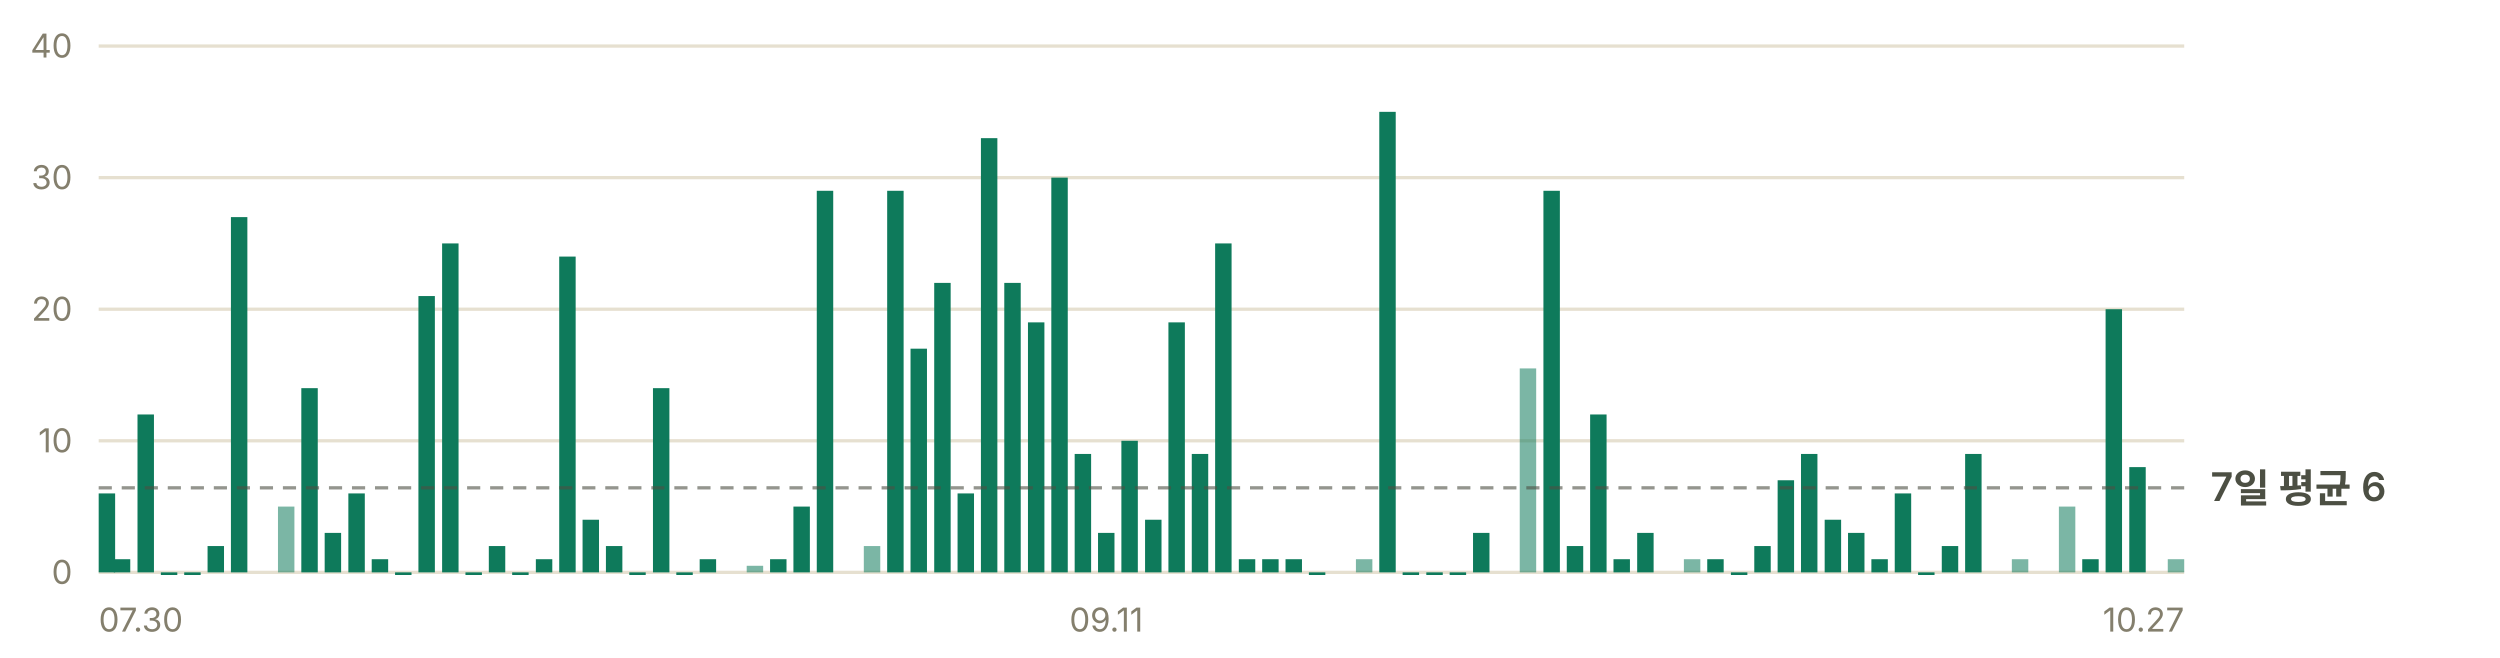
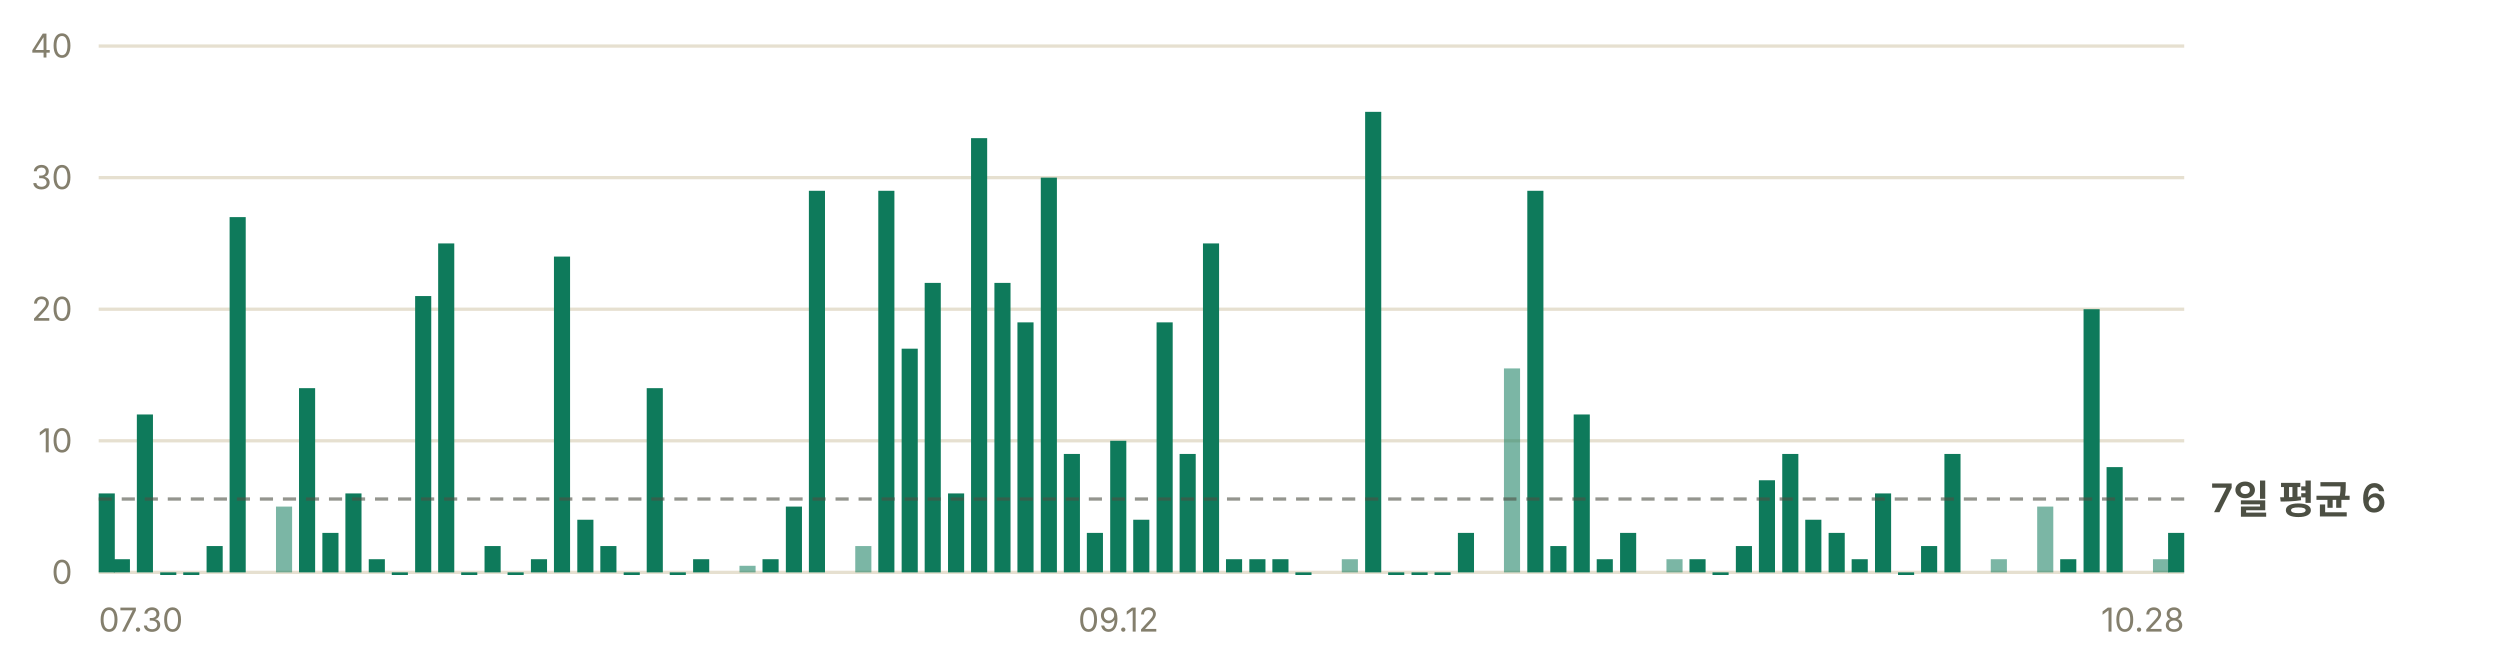
<svg xmlns="http://www.w3.org/2000/svg" width="760" height="200" viewBox="0 0 760 200" role="img" aria-label="일별 앱 실행 추정 — 최근 7일 평균 하루 6회">
  <g font-family="-apple-system, BlinkMacSystemFont, 'Segoe UI', 'Malgun Gothic', 'Apple SD Gothic Neo', sans-serif" font-size="11">
    <line x1="30" y1="174.0" x2="664" y2="174.0" stroke="#e6e0d0" stroke-width="1" />
    <text x="22" y="177.5" fill="#847f6d" font-size="10" text-anchor="end">0</text>
    <line x1="30" y1="134.0" x2="664" y2="134.0" stroke="#e6e0d0" stroke-width="1" />
    <text x="22" y="137.5" fill="#847f6d" font-size="10" text-anchor="end">10</text>
    <line x1="30" y1="94.0" x2="664" y2="94.0" stroke="#e6e0d0" stroke-width="1" />
    <text x="22" y="97.5" fill="#847f6d" font-size="10" text-anchor="end">20</text>
    <line x1="30" y1="54.0" x2="664" y2="54.0" stroke="#e6e0d0" stroke-width="1" />
    <text x="22" y="57.5" fill="#847f6d" font-size="10" text-anchor="end">30</text>
    <line x1="30" y1="14.0" x2="664" y2="14.0" stroke="#e6e0d0" stroke-width="1" />
    <text x="22" y="17.5" fill="#847f6d" font-size="10" text-anchor="end">40</text>
-     <rect x="30.0" y="150.0" width="5.0" height="24.0" fill="#0e7a5b" />
-     <rect x="34.6" y="170.0" width="5.0" height="4.0" fill="#0e7a5b" />
-     <rect x="41.8" y="126.0" width="5.0" height="48.0" fill="#0e7a5b" />
-     <rect x="48.9" y="174.0" width="5.0" height="0.8" fill="#0e7a5b" />
-     <rect x="56.0" y="174.0" width="5.0" height="0.8" fill="#0e7a5b" />
-     <rect x="63.1" y="166.0" width="5.0" height="8.0" fill="#0e7a5b" />
-     <rect x="70.2" y="66.0" width="5.0" height="108.0" fill="#0e7a5b" />
-     <rect x="84.5" y="154.0" width="5.0" height="20.0" fill="#0e7a5b" opacity="0.55" />
-     <rect x="91.6" y="118.0" width="5.0" height="56.0" fill="#0e7a5b" />
-     <rect x="98.7" y="162.0" width="5.0" height="12.0" fill="#0e7a5b" />
-     <rect x="105.9" y="150.0" width="5.0" height="24.0" fill="#0e7a5b" />
-     <rect x="113.0" y="170.0" width="5.0" height="4.0" fill="#0e7a5b" />
-     <rect x="120.1" y="174.0" width="5.0" height="0.8" fill="#0e7a5b" />
-     <rect x="127.2" y="90.0" width="5.0" height="84.0" fill="#0e7a5b" />
-     <rect x="134.4" y="74.0" width="5.0" height="100.0" fill="#0e7a5b" />
-     <rect x="141.5" y="174.0" width="5.0" height="0.8" fill="#0e7a5b" />
-     <rect x="148.6" y="166.0" width="5.0" height="8.0" fill="#0e7a5b" />
-     <rect x="155.7" y="174.0" width="5.0" height="0.8" fill="#0e7a5b" />
-     <rect x="162.9" y="170.0" width="5.0" height="4.0" fill="#0e7a5b" />
-     <rect x="170.0" y="78.0" width="5.0" height="96.0" fill="#0e7a5b" />
-     <rect x="177.1" y="158.0" width="5.0" height="16.0" fill="#0e7a5b" />
-     <rect x="184.2" y="166.0" width="5.0" height="8.0" fill="#0e7a5b" />
-     <rect x="191.3" y="174.0" width="5.0" height="0.8" fill="#0e7a5b" />
-     <rect x="198.5" y="118.0" width="5.0" height="56.0" fill="#0e7a5b" />
-     <rect x="205.6" y="174.0" width="5.0" height="0.8" fill="#0e7a5b" />
-     <rect x="212.7" y="170.0" width="5.0" height="4.0" fill="#0e7a5b" />
-     <rect x="227.0" y="172.0" width="5.0" height="2.0" fill="#0e7a5b" opacity="0.55" />
-     <rect x="234.1" y="170.0" width="5.0" height="4.0" fill="#0e7a5b" />
-     <rect x="241.2" y="154.0" width="5.0" height="20.0" fill="#0e7a5b" />
-     <rect x="248.3" y="58.0" width="5.0" height="116.0" fill="#0e7a5b" />
-     <rect x="262.6" y="166.0" width="5.0" height="8.0" fill="#0e7a5b" opacity="0.55" />
-     <rect x="269.7" y="58.0" width="5.0" height="116.0" fill="#0e7a5b" />
-     <rect x="276.8" y="106.0" width="5.0" height="68.0" fill="#0e7a5b" />
-     <rect x="284.0" y="86.0" width="5.0" height="88.0" fill="#0e7a5b" />
-     <rect x="291.1" y="150.0" width="5.0" height="24.0" fill="#0e7a5b" />
-     <rect x="298.2" y="42.0" width="5.0" height="132.0" fill="#0e7a5b" />
-     <rect x="305.3" y="86.0" width="5.0" height="88.0" fill="#0e7a5b" />
-     <rect x="312.5" y="98.0" width="5.0" height="76.0" fill="#0e7a5b" />
-     <rect x="319.6" y="54.0" width="5.0" height="120.0" fill="#0e7a5b" />
-     <rect x="326.7" y="138.0" width="5.0" height="36.0" fill="#0e7a5b" />
-     <rect x="333.8" y="162.0" width="5.0" height="12.0" fill="#0e7a5b" />
-     <rect x="340.9" y="134.0" width="5.0" height="40.0" fill="#0e7a5b" />
-     <rect x="348.1" y="158.0" width="5.0" height="16.0" fill="#0e7a5b" />
-     <rect x="355.2" y="98.0" width="5.0" height="76.0" fill="#0e7a5b" />
-     <rect x="362.3" y="138.0" width="5.0" height="36.0" fill="#0e7a5b" />
-     <rect x="369.4" y="74.0" width="5.0" height="100.0" fill="#0e7a5b" />
-     <rect x="376.6" y="170.0" width="5.0" height="4.0" fill="#0e7a5b" />
-     <rect x="383.7" y="170.0" width="5.0" height="4.0" fill="#0e7a5b" />
-     <rect x="390.8" y="170.0" width="5.0" height="4.0" fill="#0e7a5b" />
-     <rect x="397.9" y="174.0" width="5.0" height="0.8" fill="#0e7a5b" />
-     <rect x="412.2" y="170.0" width="5.0" height="4.0" fill="#0e7a5b" opacity="0.55" />
-     <rect x="419.3" y="34.0" width="5.0" height="140.0" fill="#0e7a5b" />
-     <rect x="426.4" y="174.0" width="5.0" height="0.8" fill="#0e7a5b" />
-     <rect x="433.6" y="174.0" width="5.0" height="0.8" fill="#0e7a5b" />
-     <rect x="440.7" y="174.0" width="5.0" height="0.8" fill="#0e7a5b" />
-     <rect x="447.8" y="162.0" width="5.0" height="12.0" fill="#0e7a5b" />
-     <rect x="462.0" y="112.0" width="5.0" height="62.0" fill="#0e7a5b" opacity="0.55" />
-     <rect x="469.2" y="58.0" width="5.0" height="116.0" fill="#0e7a5b" />
-     <rect x="476.3" y="166.0" width="5.0" height="8.0" fill="#0e7a5b" />
-     <rect x="483.4" y="126.0" width="5.0" height="48.0" fill="#0e7a5b" />
-     <rect x="490.5" y="170.0" width="5.0" height="4.0" fill="#0e7a5b" />
-     <rect x="497.7" y="162.0" width="5.0" height="12.0" fill="#0e7a5b" />
-     <rect x="511.9" y="170.0" width="5.0" height="4.0" fill="#0e7a5b" opacity="0.55" />
-     <rect x="519.0" y="170.0" width="5.0" height="4.0" fill="#0e7a5b" />
-     <rect x="526.2" y="174.0" width="5.0" height="0.8" fill="#0e7a5b" />
-     <rect x="533.3" y="166.0" width="5.0" height="8.0" fill="#0e7a5b" />
-     <rect x="540.4" y="146.0" width="5.0" height="28.0" fill="#0e7a5b" />
-     <rect x="547.5" y="138.0" width="5.0" height="36.0" fill="#0e7a5b" />
-     <rect x="554.7" y="158.0" width="5.0" height="16.0" fill="#0e7a5b" />
-     <rect x="561.8" y="162.0" width="5.0" height="12.0" fill="#0e7a5b" />
-     <rect x="568.9" y="170.0" width="5.0" height="4.0" fill="#0e7a5b" />
-     <rect x="576.0" y="150.0" width="5.0" height="24.0" fill="#0e7a5b" />
-     <rect x="583.1" y="174.0" width="5.0" height="0.8" fill="#0e7a5b" />
-     <rect x="590.3" y="166.0" width="5.0" height="8.0" fill="#0e7a5b" />
-     <rect x="597.4" y="138.0" width="5.0" height="36.0" fill="#0e7a5b" />
-     <rect x="611.6" y="170.0" width="5.0" height="4.0" fill="#0e7a5b" opacity="0.55" />
-     <rect x="625.9" y="154.0" width="5.0" height="20.0" fill="#0e7a5b" opacity="0.55" />
-     <rect x="633.0" y="170.0" width="5.0" height="4.0" fill="#0e7a5b" />
-     <rect x="640.1" y="94.0" width="5.0" height="80.0" fill="#0e7a5b" />
-     <rect x="647.3" y="142.0" width="5.0" height="32.0" fill="#0e7a5b" />
-     <rect x="659.0" y="170.0" width="5.0" height="4.0" fill="#0e7a5b" opacity="0.55" />
-     <line x1="30" y1="148.3" x2="664" y2="148.3" stroke="#4c4f43" stroke-width="1" stroke-dasharray="4 3" opacity="0.6" />
-     <text x="672" y="152.3" fill="#4c4f43" font-size="12" font-weight="600">7일 평균 6</text>
+     <rect x="30.0" y="150.0" width="4.9" height="24.0" fill="#0e7a5b" />
+     <rect x="34.6" y="170.0" width="4.9" height="4.0" fill="#0e7a5b" />
+     <rect x="41.6" y="126.0" width="4.9" height="48.0" fill="#0e7a5b" />
+     <rect x="48.7" y="174.0" width="4.9" height="0.8" fill="#0e7a5b" />
+     <rect x="55.7" y="174.0" width="4.9" height="0.8" fill="#0e7a5b" />
+     <rect x="62.8" y="166.0" width="4.9" height="8.0" fill="#0e7a5b" />
+     <rect x="69.8" y="66.0" width="4.9" height="108.0" fill="#0e7a5b" />
+     <rect x="83.9" y="154.0" width="4.9" height="20.0" fill="#0e7a5b" opacity="0.55" />
+     <rect x="90.9" y="118.0" width="4.9" height="56.0" fill="#0e7a5b" />
+     <rect x="98.0" y="162.0" width="4.9" height="12.0" fill="#0e7a5b" />
+     <rect x="105.0" y="150.0" width="4.9" height="24.0" fill="#0e7a5b" />
+     <rect x="112.1" y="170.0" width="4.9" height="4.0" fill="#0e7a5b" />
+     <rect x="119.1" y="174.0" width="4.9" height="0.8" fill="#0e7a5b" />
+     <rect x="126.2" y="90.0" width="4.9" height="84.0" fill="#0e7a5b" />
+     <rect x="133.2" y="74.0" width="4.9" height="100.0" fill="#0e7a5b" />
+     <rect x="140.2" y="174.0" width="4.9" height="0.8" fill="#0e7a5b" />
+     <rect x="147.3" y="166.0" width="4.9" height="8.0" fill="#0e7a5b" />
+     <rect x="154.3" y="174.0" width="4.9" height="0.8" fill="#0e7a5b" />
+     <rect x="161.4" y="170.0" width="4.9" height="4.0" fill="#0e7a5b" />
+     <rect x="168.4" y="78.0" width="4.9" height="96.0" fill="#0e7a5b" />
+     <rect x="175.5" y="158.0" width="4.9" height="16.0" fill="#0e7a5b" />
+     <rect x="182.5" y="166.0" width="4.9" height="8.0" fill="#0e7a5b" />
+     <rect x="189.6" y="174.0" width="4.9" height="0.8" fill="#0e7a5b" />
+     <rect x="196.6" y="118.0" width="4.9" height="56.0" fill="#0e7a5b" />
+     <rect x="203.6" y="174.0" width="4.9" height="0.8" fill="#0e7a5b" />
+     <rect x="210.7" y="170.0" width="4.9" height="4.0" fill="#0e7a5b" />
+     <rect x="224.8" y="172.0" width="4.9" height="2.0" fill="#0e7a5b" opacity="0.55" />
+     <rect x="231.8" y="170.0" width="4.9" height="4.0" fill="#0e7a5b" />
+     <rect x="238.9" y="154.0" width="4.9" height="20.0" fill="#0e7a5b" />
+     <rect x="245.9" y="58.0" width="4.9" height="116.0" fill="#0e7a5b" />
+     <rect x="260.0" y="166.0" width="4.9" height="8.0" fill="#0e7a5b" opacity="0.55" />
+     <rect x="267.0" y="58.0" width="4.9" height="116.0" fill="#0e7a5b" />
+     <rect x="274.1" y="106.0" width="4.9" height="68.0" fill="#0e7a5b" />
+     <rect x="281.1" y="86.0" width="4.9" height="88.0" fill="#0e7a5b" />
+     <rect x="288.2" y="150.0" width="4.9" height="24.0" fill="#0e7a5b" />
+     <rect x="295.2" y="42.0" width="4.9" height="132.0" fill="#0e7a5b" />
+     <rect x="302.3" y="86.0" width="4.9" height="88.0" fill="#0e7a5b" />
+     <rect x="309.3" y="98.0" width="4.9" height="76.0" fill="#0e7a5b" />
+     <rect x="316.4" y="54.0" width="4.9" height="120.0" fill="#0e7a5b" />
+     <rect x="323.4" y="138.0" width="4.9" height="36.0" fill="#0e7a5b" />
+     <rect x="330.4" y="162.0" width="4.9" height="12.0" fill="#0e7a5b" />
+     <rect x="337.5" y="134.0" width="4.9" height="40.0" fill="#0e7a5b" />
+     <rect x="344.5" y="158.0" width="4.9" height="16.0" fill="#0e7a5b" />
+     <rect x="351.6" y="98.0" width="4.9" height="76.0" fill="#0e7a5b" />
+     <rect x="358.6" y="138.0" width="4.9" height="36.0" fill="#0e7a5b" />
+     <rect x="365.7" y="74.0" width="4.9" height="100.0" fill="#0e7a5b" />
+     <rect x="372.7" y="170.0" width="4.9" height="4.0" fill="#0e7a5b" />
+     <rect x="379.8" y="170.0" width="4.9" height="4.0" fill="#0e7a5b" />
+     <rect x="386.8" y="170.0" width="4.9" height="4.0" fill="#0e7a5b" />
+     <rect x="393.8" y="174.0" width="4.9" height="0.8" fill="#0e7a5b" />
+     <rect x="407.9" y="170.0" width="4.9" height="4.0" fill="#0e7a5b" opacity="0.55" />
+     <rect x="415.0" y="34.0" width="4.9" height="140.0" fill="#0e7a5b" />
+     <rect x="422.0" y="174.0" width="4.9" height="0.8" fill="#0e7a5b" />
+     <rect x="429.1" y="174.0" width="4.9" height="0.8" fill="#0e7a5b" />
+     <rect x="436.1" y="174.0" width="4.9" height="0.8" fill="#0e7a5b" />
+     <rect x="443.2" y="162.0" width="4.9" height="12.0" fill="#0e7a5b" />
+     <rect x="457.2" y="112.0" width="4.9" height="62.0" fill="#0e7a5b" opacity="0.55" />
+     <rect x="464.3" y="58.0" width="4.9" height="116.0" fill="#0e7a5b" />
+     <rect x="471.3" y="166.0" width="4.9" height="8.0" fill="#0e7a5b" />
+     <rect x="478.4" y="126.0" width="4.9" height="48.0" fill="#0e7a5b" />
+     <rect x="485.4" y="170.0" width="4.9" height="4.0" fill="#0e7a5b" />
+     <rect x="492.5" y="162.0" width="4.9" height="12.0" fill="#0e7a5b" />
+     <rect x="506.6" y="170.0" width="4.9" height="4.0" fill="#0e7a5b" opacity="0.55" />
+     <rect x="513.6" y="170.0" width="4.9" height="4.0" fill="#0e7a5b" />
+     <rect x="520.6" y="174.0" width="4.9" height="0.8" fill="#0e7a5b" />
+     <rect x="527.7" y="166.0" width="4.9" height="8.0" fill="#0e7a5b" />
+     <rect x="534.7" y="146.0" width="4.9" height="28.0" fill="#0e7a5b" />
+     <rect x="541.8" y="138.0" width="4.9" height="36.0" fill="#0e7a5b" />
+     <rect x="548.8" y="158.0" width="4.9" height="16.0" fill="#0e7a5b" />
+     <rect x="555.9" y="162.0" width="4.9" height="12.0" fill="#0e7a5b" />
+     <rect x="562.9" y="170.0" width="4.9" height="4.0" fill="#0e7a5b" />
+     <rect x="570.0" y="150.0" width="4.9" height="24.0" fill="#0e7a5b" />
+     <rect x="577.0" y="174.0" width="4.9" height="0.8" fill="#0e7a5b" />
+     <rect x="584.0" y="166.0" width="4.9" height="8.0" fill="#0e7a5b" />
+     <rect x="591.1" y="138.0" width="4.9" height="36.0" fill="#0e7a5b" />
+     <rect x="605.2" y="170.0" width="4.9" height="4.0" fill="#0e7a5b" opacity="0.55" />
+     <rect x="619.3" y="154.0" width="4.9" height="20.0" fill="#0e7a5b" opacity="0.55" />
+     <rect x="626.3" y="170.0" width="4.9" height="4.0" fill="#0e7a5b" />
+     <rect x="633.4" y="94.0" width="4.9" height="80.0" fill="#0e7a5b" />
+     <rect x="640.4" y="142.0" width="4.9" height="32.0" fill="#0e7a5b" />
+     <rect x="654.5" y="170.0" width="4.9" height="4.0" fill="#0e7a5b" opacity="0.55" />
+     <rect x="659.1" y="162.0" width="4.9" height="12.0" fill="#0e7a5b" />
+     <line x1="30" y1="151.7" x2="664" y2="151.7" stroke="#4c4f43" stroke-width="1" stroke-dasharray="4 3" opacity="0.6" />
+     <text x="672" y="155.7" fill="#4c4f43" font-size="12" font-weight="600">7일 평균 6</text>
    <text x="30.0" y="192" fill="#847f6d" font-size="10" text-anchor="start">07.30</text>
-     <text x="336.3" y="192" fill="#847f6d" font-size="10" text-anchor="middle">09.11</text>
-     <text x="664.0" y="192" fill="#847f6d" font-size="10" text-anchor="end">10.27</text>
+     <text x="340.0" y="192" fill="#847f6d" font-size="10" text-anchor="middle">09.12</text>
+     <text x="664.0" y="192" fill="#847f6d" font-size="10" text-anchor="end">10.28</text>
  </g>
</svg>
